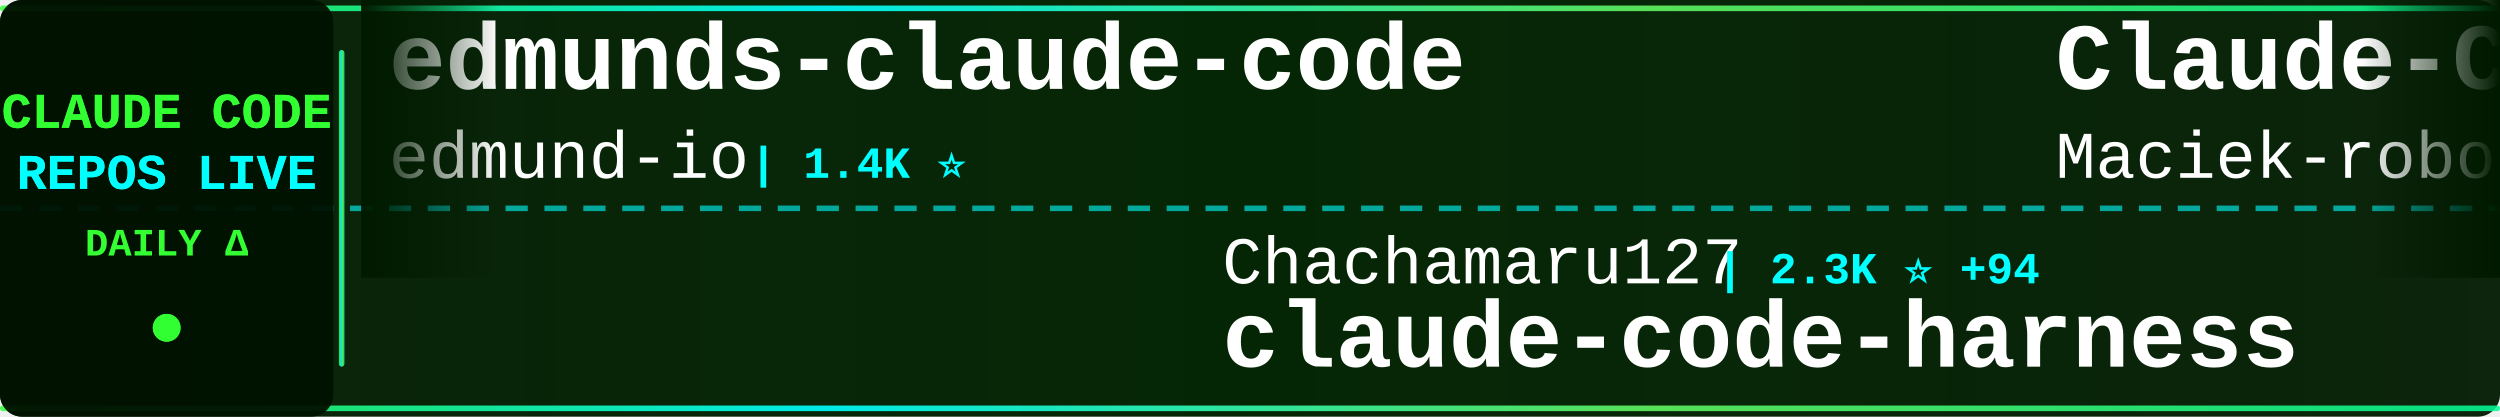
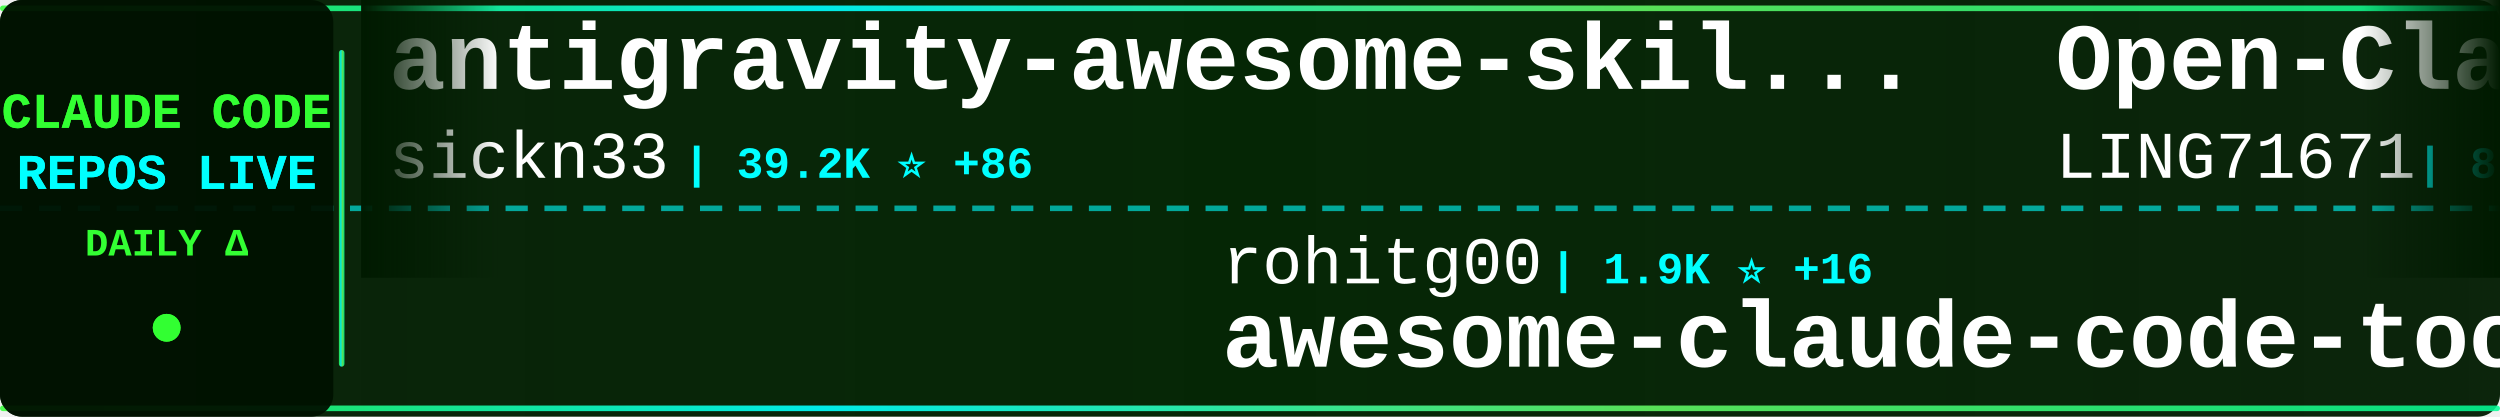
<svg xmlns="http://www.w3.org/2000/svg" width="900" height="150">
  <defs>
    <linearGradient id="tickerBg" x1="0%" y1="0%" x2="100%" y2="0%">
      <stop offset="0%" style="stop-color:#001a00;stop-opacity:0.95" />
      <stop offset="50%" style="stop-color:#002200;stop-opacity:0.98" />
      <stop offset="100%" style="stop-color:#001a00;stop-opacity:0.95" />
    </linearGradient>
    <linearGradient id="borderGrad" x1="0%" y1="0%" x2="100%" y2="0%">
      <stop offset="0%" style="stop-color:#33ff33;stop-opacity:0.85">
        <animate attributeName="stop-opacity" values="0.85;1;0.85" dur="2s" repeatCount="indefinite" />
      </stop>
      <stop offset="33%" style="stop-color:#00ffff;stop-opacity:0.9">
        <animate attributeName="stop-opacity" values="0.9;1;0.9" dur="2.2s" repeatCount="indefinite" />
      </stop>
      <stop offset="66%" style="stop-color:#66ff66;stop-opacity:0.85">
        <animate attributeName="stop-opacity" values="0.85;1;0.85" dur="1.8s" repeatCount="indefinite" />
      </stop>
      <stop offset="100%" style="stop-color:#00ff99;stop-opacity:0.85">
        <animate attributeName="stop-opacity" values="0.85;1;0.85" dur="2s" repeatCount="indefinite" />
      </stop>
    </linearGradient>
    <filter id="textGlow">
      <feGaussianBlur stdDeviation="0.1" result="coloredBlur" />
      <feMerge>
        <feMergeNode in="coloredBlur" />
        <feMergeNode in="SourceGraphic" />
      </feMerge>
    </filter>
    <filter id="metricGlow">
      <feGaussianBlur stdDeviation="0.2" result="coloredBlur" />
      <feMerge>
        <feMergeNode in="coloredBlur" />
        <feMergeNode in="SourceGraphic" />
      </feMerge>
    </filter>
    <linearGradient id="leftFade" x1="0%" y1="0%" x2="100%" y2="0%">
      <stop offset="0%" style="stop-color:#001a00;stop-opacity:1" />
      <stop offset="100%" style="stop-color:#001a00;stop-opacity:0" />
    </linearGradient>
    <linearGradient id="rightFade" x1="0%" y1="0%" x2="100%" y2="0%">
      <stop offset="0%" style="stop-color:#001a00;stop-opacity:0" />
      <stop offset="100%" style="stop-color:#001a00;stop-opacity:1" />
    </linearGradient>
  </defs>
  <rect width="900" height="150" fill="url(#tickerBg)" rx="8" />
  <rect x="0" y="2" width="900" height="2" fill="url(#borderGrad)" rx="1" />
  <rect x="0" y="146" width="900" height="2" fill="url(#borderGrad)" rx="1" />
  <line x1="0" y1="75" x2="900" y2="75" stroke="#00ffff" stroke-width="2" stroke-dasharray="8 6" opacity="0.6" />
  <rect x="0" y="0" width="120" height="150" fill="#001100" opacity="0.95" rx="8" />
  <text x="60" y="46" font-family="'Courier New', monospace" font-size="18" font-weight="bold" fill="#33ff33" text-anchor="middle" filter="url(#textGlow)">
    CLAUDE CODE
  </text>
  <text x="60" y="68" font-family="'Courier New', monospace" font-size="18" font-weight="bold" fill="#00ffff" text-anchor="middle" filter="url(#textGlow)">
    REPOS LIVE
  </text>
  <text x="60" y="92" font-family="'Courier New', monospace" font-size="14" font-weight="bold" fill="#33ff33" text-anchor="middle">
    DAILY Δ
  </text>
  <circle cx="60" cy="118" r="5" fill="#33ff33" filter="url(#metricGlow)">
    <animate attributeName="r" values="4;6;4" dur="1.5s" repeatCount="indefinite" />
    <animate attributeName="opacity" values="0.6;1;0.6" dur="1.5s" repeatCount="indefinite" />
  </circle>
  <rect x="122" y="18" width="2" height="114" fill="url(#borderGrad)" rx="1" />
  <clipPath id="tickerClip">
    <rect x="130" y="0" width="770" height="150" />
  </clipPath>
  <g clip-path="url(#tickerClip)">
    <g id="tickerItems">
      <animateTransform attributeName="transform" attributeType="XML" type="translate" from="0 0" to="-3000 0" dur="54s" repeatCount="indefinite" />
      <g transform="translate(0, 0)">
-         <text x="140" y="32" font-family="'Courier New', monospace" font-size="34" font-weight="bold" fill="#ffffff">edmunds-claude-code</text>
-         <text x="140" y="64" font-family="'Courier New', monospace" font-size="24" font-weight="normal" fill="#ffffff" opacity="1.0">edmund-io</text>
-         <text x="270" y="64" font-family="'Courier New', monospace" font-size="16" font-weight="bold" fill="#00ffff"> | 1.4K ⭐</text>
+         <text x="140" y="32" font-family="'Courier New', monospace" font-size="34" font-weight="bold" fill="#ffffff">antigravity-awesome-skil...</text>
+         <text x="140" y="64" font-family="'Courier New', monospace" font-size="24" font-weight="normal" fill="#ffffff" opacity="1.0">sickn33</text>
+         <text x="246" y="64" font-family="'Courier New', monospace" font-size="16" font-weight="bold" fill="#00ffff"> | 39.2K ⭐ +86</text>
      </g>
      <g transform="translate(300, 0)">
-         <text x="140" y="102" font-family="'Courier New', monospace" font-size="24" font-weight="normal" fill="#ffffff" opacity="1.0">Chachamaru127</text>
-         <text x="318" y="102" font-family="'Courier New', monospace" font-size="16" font-weight="bold" fill="#00ffff"> | 2.3K ⭐ +94</text>
-         <text x="140" y="132" font-family="'Courier New', monospace" font-size="34" font-weight="bold" fill="#ffffff">claude-code-harness</text>
-       </g>
-       <g transform="translate(600, 0)">
-         <text x="140" y="32" font-family="'Courier New', monospace" font-size="34" font-weight="bold" fill="#ffffff">Claude-Code-Usage-Monito...</text>
-         <text x="140" y="64" font-family="'Courier New', monospace" font-size="24" font-weight="normal" fill="#ffffff" opacity="1.0">Maciek-roboblog</text>
-         <text x="342" y="64" font-family="'Courier New', monospace" font-size="16" font-weight="bold" fill="#00ffff"> | 8.1K ⭐ +4</text>
-       </g>
-       <g transform="translate(900, 0)">
-         <text x="140" y="102" font-family="'Courier New', monospace" font-size="24" font-weight="normal" fill="#ffffff" opacity="1.0">zstmfhy</text>
-         <text x="246" y="102" font-family="'Courier New', monospace" font-size="16" font-weight="bold" fill="#00ffff"> | 190 ⭐</text>
-         <text x="140" y="132" font-family="'Courier New', monospace" font-size="34" font-weight="bold" fill="#ffffff">Claude-code</text>
-       </g>
-       <g transform="translate(1200, 0)">
-         <text x="140" y="32" font-family="'Courier New', monospace" font-size="34" font-weight="bold" fill="#ffffff">claude-code-from-scratch</text>
-         <text x="140" y="64" font-family="'Courier New', monospace" font-size="24" font-weight="normal" fill="#ffffff" opacity="1.0">Windy3f3f3f3f</text>
-         <text x="318" y="64" font-family="'Courier New', monospace" font-size="16" font-weight="bold" fill="#00ffff"> | 1.3K ⭐ +10</text>
-       </g>
-       <g transform="translate(1500, 0)">
-         <text x="140" y="102" font-family="'Courier New', monospace" font-size="24" font-weight="normal" fill="#ffffff" opacity="1.0">Yuyz0112</text>
-         <text x="258" y="102" font-family="'Courier New', monospace" font-size="16" font-weight="bold" fill="#00ffff"> | 2.4K ⭐</text>
-         <text x="140" y="132" font-family="'Courier New', monospace" font-size="34" font-weight="bold" fill="#ffffff">claude-code-reverse</text>
-       </g>
-       <g transform="translate(1800, 0)">
-         <text x="140" y="32" font-family="'Courier New', monospace" font-size="34" font-weight="bold" fill="#ffffff">claude-code-ultimate-gui...</text>
-         <text x="140" y="64" font-family="'Courier New', monospace" font-size="24" font-weight="normal" fill="#ffffff" opacity="1.0">FlorianBruniaux</text>
-         <text x="342" y="64" font-family="'Courier New', monospace" font-size="16" font-weight="bold" fill="#00ffff"> | 4.6K ⭐ +15</text>
-       </g>
-       <g transform="translate(2100, 0)">
        <text x="140" y="102" font-family="'Courier New', monospace" font-size="24" font-weight="normal" fill="#ffffff" opacity="1.0">rohitg00</text>
        <text x="258" y="102" font-family="'Courier New', monospace" font-size="16" font-weight="bold" fill="#00ffff"> | 1.9K ⭐ +16</text>
        <text x="140" y="132" font-family="'Courier New', monospace" font-size="34" font-weight="bold" fill="#ffffff">awesome-claude-code-tool...</text>
      </g>
+       <g transform="translate(600, 0)">
+         <text x="140" y="32" font-family="'Courier New', monospace" font-size="34" font-weight="bold" fill="#ffffff">Open-ClaudeCode</text>
+         <text x="140" y="64" font-family="'Courier New', monospace" font-size="24" font-weight="normal" fill="#ffffff" opacity="1.0">LING71671</text>
+         <text x="270" y="64" font-family="'Courier New', monospace" font-size="16" font-weight="bold" fill="#00ffff"> | 870 ⭐ +1</text>
+       </g>
+       <g transform="translate(900, 0)">
+         <text x="140" y="102" font-family="'Courier New', monospace" font-size="24" font-weight="normal" fill="#ffffff" opacity="1.0">1rgs</text>
+         <text x="210" y="102" font-family="'Courier New', monospace" font-size="16" font-weight="bold" fill="#00ffff"> | 3.6K ⭐ +1</text>
+         <text x="140" y="132" font-family="'Courier New', monospace" font-size="34" font-weight="bold" fill="#ffffff">claude-code-proxy</text>
+       </g>
+       <g transform="translate(1200, 0)">
+         <text x="140" y="32" font-family="'Courier New', monospace" font-size="34" font-weight="bold" fill="#ffffff">claude-code-book</text>
+         <text x="140" y="64" font-family="'Courier New', monospace" font-size="24" font-weight="normal" fill="#ffffff" opacity="1.0">lintsinghua</text>
+         <text x="294" y="64" font-family="'Courier New', monospace" font-size="16" font-weight="bold" fill="#00ffff"> | 3.5K ⭐ +12</text>
+       </g>
+       <g transform="translate(1500, 0)">
+         <text x="140" y="102" font-family="'Courier New', monospace" font-size="24" font-weight="normal" fill="#ffffff" opacity="1.0">zebbern</text>
+         <text x="246" y="102" font-family="'Courier New', monospace" font-size="16" font-weight="bold" fill="#00ffff"> | 4.2K ⭐ +4</text>
+         <text x="140" y="132" font-family="'Courier New', monospace" font-size="34" font-weight="bold" fill="#ffffff">claude-code-guide</text>
+       </g>
+       <g transform="translate(1800, 0)">
+         <text x="140" y="32" font-family="'Courier New', monospace" font-size="34" font-weight="bold" fill="#ffffff">claude-code-rust</text>
+         <text x="140" y="64" font-family="'Courier New', monospace" font-size="24" font-weight="normal" fill="#ffffff" opacity="1.0">lorryjovens-hub</text>
+         <text x="342" y="64" font-family="'Courier New', monospace" font-size="16" font-weight="bold" fill="#00ffff"> | 1.6K ⭐</text>
+       </g>
+       <g transform="translate(2100, 0)">
+         <text x="140" y="102" font-family="'Courier New', monospace" font-size="24" font-weight="normal" fill="#ffffff" opacity="1.0">carlvellotti</text>
+         <text x="306" y="102" font-family="'Courier New', monospace" font-size="16" font-weight="bold" fill="#00ffff"> | 2.1K ⭐</text>
+         <text x="140" y="132" font-family="'Courier New', monospace" font-size="34" font-weight="bold" fill="#ffffff">claude-code-pm-course</text>
+       </g>
      <g transform="translate(2400, 0)">
-         <text x="140" y="32" font-family="'Courier New', monospace" font-size="34" font-weight="bold" fill="#ffffff">claude-code-tips</text>
-         <text x="140" y="64" font-family="'Courier New', monospace" font-size="24" font-weight="normal" fill="#ffffff" opacity="1.0">ykdojo</text>
-         <text x="234" y="64" font-family="'Courier New', monospace" font-size="16" font-weight="bold" fill="#00ffff"> | 8.6K ⭐ +11</text>
+         <text x="140" y="32" font-family="'Courier New', monospace" font-size="34" font-weight="bold" fill="#ffffff">claude-code-from-source</text>
+         <text x="140" y="64" font-family="'Courier New', monospace" font-size="24" font-weight="normal" fill="#ffffff" opacity="1.0">alejandrobalderas</text>
+         <text x="366" y="64" font-family="'Courier New', monospace" font-size="16" font-weight="bold" fill="#00ffff"> | 2.2K ⭐ +1</text>
      </g>
      <g transform="translate(2700, 0)">
-         <text x="140" y="102" font-family="'Courier New', monospace" font-size="24" font-weight="normal" fill="#ffffff" opacity="1.0">huangjia2019</text>
-         <text x="306" y="102" font-family="'Courier New', monospace" font-size="16" font-weight="bold" fill="#00ffff"> | 743 ⭐ +4</text>
-         <text x="140" y="132" font-family="'Courier New', monospace" font-size="34" font-weight="bold" fill="#ffffff">claude-code-engineering</text>
+         <text x="140" y="102" font-family="'Courier New', monospace" font-size="24" font-weight="normal" fill="#ffffff" opacity="1.0">RichardAtCT</text>
+         <text x="294" y="102" font-family="'Courier New', monospace" font-size="16" font-weight="bold" fill="#00ffff"> | 2.7K ⭐ +5</text>
+         <text x="140" y="132" font-family="'Courier New', monospace" font-size="34" font-weight="bold" fill="#ffffff">claude-code-telegram</text>
      </g>
      <g transform="translate(3000, 0)">
-         <text x="140" y="32" font-family="'Courier New', monospace" font-size="34" font-weight="bold" fill="#ffffff">edmunds-claude-code</text>
-         <text x="140" y="64" font-family="'Courier New', monospace" font-size="24" font-weight="normal" fill="#ffffff" opacity="1.0">edmund-io</text>
-         <text x="270" y="64" font-family="'Courier New', monospace" font-size="16" font-weight="bold" fill="#00ffff"> | 1.4K ⭐</text>
+         <text x="140" y="32" font-family="'Courier New', monospace" font-size="34" font-weight="bold" fill="#ffffff">antigravity-awesome-skil...</text>
+         <text x="140" y="64" font-family="'Courier New', monospace" font-size="24" font-weight="normal" fill="#ffffff" opacity="1.0">sickn33</text>
+         <text x="246" y="64" font-family="'Courier New', monospace" font-size="16" font-weight="bold" fill="#00ffff"> | 39.2K ⭐ +86</text>
      </g>
      <g transform="translate(3300, 0)">
-         <text x="140" y="102" font-family="'Courier New', monospace" font-size="24" font-weight="normal" fill="#ffffff" opacity="1.0">Chachamaru127</text>
-         <text x="318" y="102" font-family="'Courier New', monospace" font-size="16" font-weight="bold" fill="#00ffff"> | 2.3K ⭐ +94</text>
-         <text x="140" y="132" font-family="'Courier New', monospace" font-size="34" font-weight="bold" fill="#ffffff">claude-code-harness</text>
+         <text x="140" y="102" font-family="'Courier New', monospace" font-size="24" font-weight="normal" fill="#ffffff" opacity="1.0">rohitg00</text>
+         <text x="258" y="102" font-family="'Courier New', monospace" font-size="16" font-weight="bold" fill="#00ffff"> | 1.9K ⭐ +16</text>
+         <text x="140" y="132" font-family="'Courier New', monospace" font-size="34" font-weight="bold" fill="#ffffff">awesome-claude-code-tool...</text>
      </g>
      <g transform="translate(3600, 0)">
-         <text x="140" y="32" font-family="'Courier New', monospace" font-size="34" font-weight="bold" fill="#ffffff">Claude-Code-Usage-Monito...</text>
-         <text x="140" y="64" font-family="'Courier New', monospace" font-size="24" font-weight="normal" fill="#ffffff" opacity="1.0">Maciek-roboblog</text>
-         <text x="342" y="64" font-family="'Courier New', monospace" font-size="16" font-weight="bold" fill="#00ffff"> | 8.1K ⭐ +4</text>
+         <text x="140" y="32" font-family="'Courier New', monospace" font-size="34" font-weight="bold" fill="#ffffff">Open-ClaudeCode</text>
+         <text x="140" y="64" font-family="'Courier New', monospace" font-size="24" font-weight="normal" fill="#ffffff" opacity="1.0">LING71671</text>
+         <text x="270" y="64" font-family="'Courier New', monospace" font-size="16" font-weight="bold" fill="#00ffff"> | 870 ⭐ +1</text>
      </g>
      <g transform="translate(3900, 0)">
-         <text x="140" y="102" font-family="'Courier New', monospace" font-size="24" font-weight="normal" fill="#ffffff" opacity="1.0">zstmfhy</text>
-         <text x="246" y="102" font-family="'Courier New', monospace" font-size="16" font-weight="bold" fill="#00ffff"> | 190 ⭐</text>
-         <text x="140" y="132" font-family="'Courier New', monospace" font-size="34" font-weight="bold" fill="#ffffff">Claude-code</text>
+         <text x="140" y="102" font-family="'Courier New', monospace" font-size="24" font-weight="normal" fill="#ffffff" opacity="1.0">1rgs</text>
+         <text x="210" y="102" font-family="'Courier New', monospace" font-size="16" font-weight="bold" fill="#00ffff"> | 3.6K ⭐ +1</text>
+         <text x="140" y="132" font-family="'Courier New', monospace" font-size="34" font-weight="bold" fill="#ffffff">claude-code-proxy</text>
      </g>
    </g>
  </g>
  <rect x="130" y="0" width="50" height="100" fill="url(#leftFade)" />
  <rect x="850" y="0" width="50" height="100" fill="url(#rightFade)" />
</svg>
